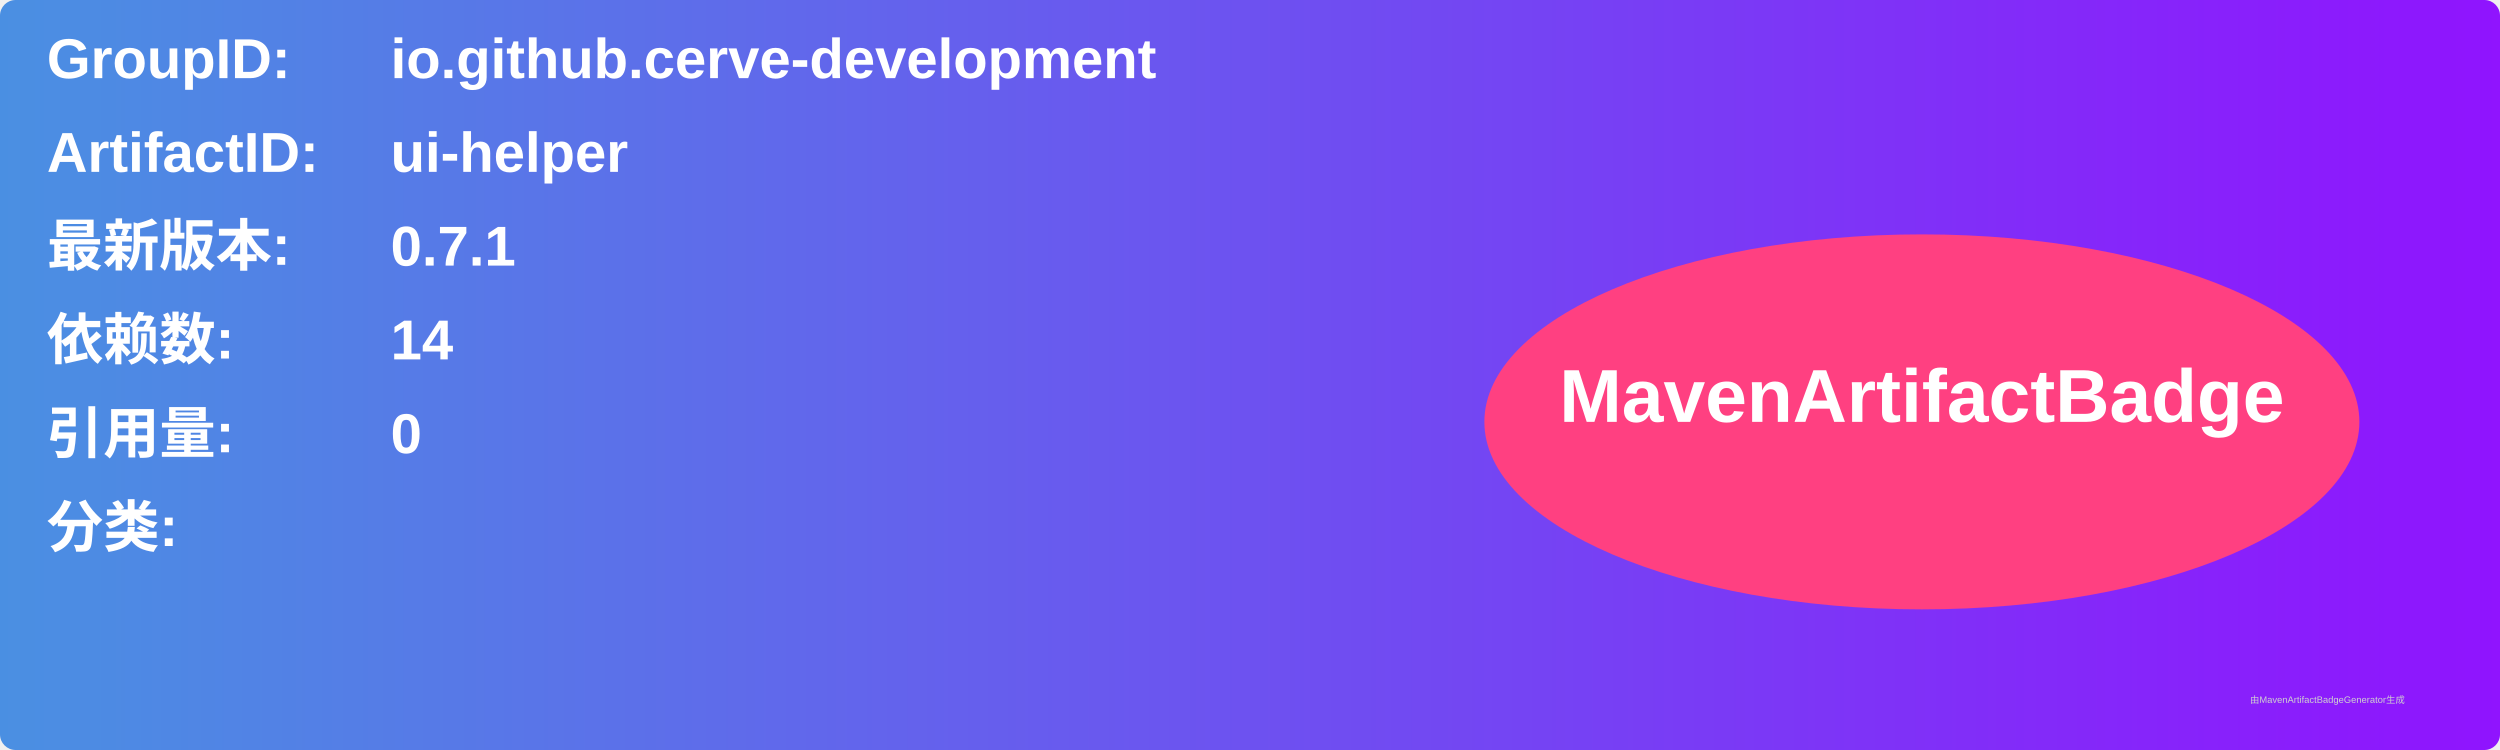
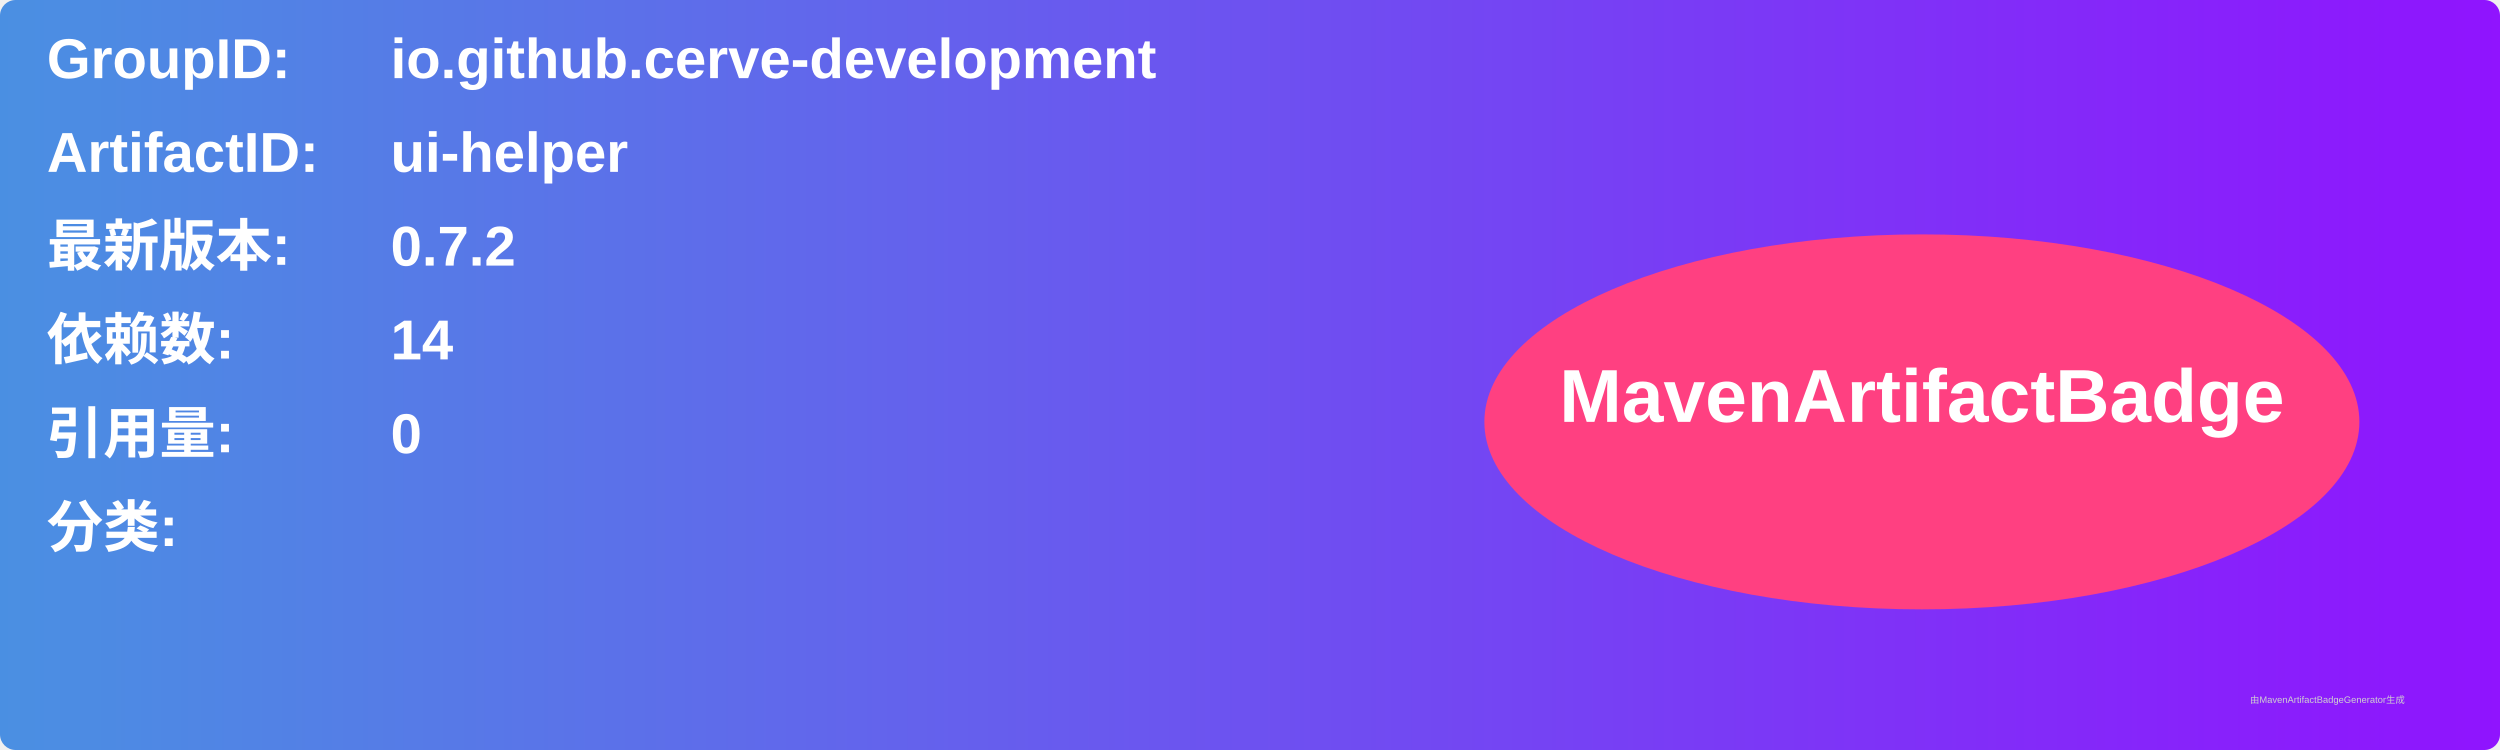
<svg xmlns="http://www.w3.org/2000/svg" width="800" height="240" viewBox="0 0 800 240">
  <linearGradient id="grad" x1="0%" y1="0%" x2="100%" y2="0%">
    <stop offset="0%" stop-color="#4a90e2" />
    <stop offset="100%" stop-color="#9013fe" />
  </linearGradient>
  <rect width="100%" height="100%" rx="5" ry="5" fill="url(#grad)" />
  <g transform="translate(15, 15)">
    <text x="0" y="10" font-family="Arial" font-size="18" fill="white" font-weight="bold" width="260">GroupID:</text>
    <text x="110" y="10" font-family="Arial" font-size="18" fill="white" font-weight="bold" width="460">io.github.cerve-development</text>
    <text x="0" y="40" font-family="Arial" font-size="18" fill="white" font-weight="bold" width="260">ArtifactID:</text>
    <text x="110" y="40" font-family="Arial" font-size="18" fill="white" font-weight="bold" width="460">ui-helper</text>
    <text x="0" y="70" font-family="Arial" font-size="18" fill="white" font-weight="bold">最新版本:</text>
    <text x="110" y="70" font-family="Arial" font-size="18" fill="white" font-weight="bold">
-       <tspan font-weight="bold">0.7.1</tspan>
+       <tspan font-weight="bold">0.7.2</tspan>
    </text>
    <text x="0" y="100" font-family="Arial" font-size="18" fill="white" font-weight="bold">依赖数: </text>
    <text x="110" y="100" font-family="Arial" font-size="18" fill="white">
      <tspan font-weight="bold">14</tspan>
    </text>
    <text x="0" y="130" font-family="Arial" font-size="18" fill="white" font-weight="bold">引用量: </text>
    <text x="110" y="130" font-family="Arial" font-size="18" fill="white">
      <tspan font-weight="bold">0</tspan>
    </text>
    <text x="0" y="160" font-family="Arial" font-size="18" fill="white" font-weight="bold">分类:</text>
    <text x="10" y="190" font-family="Arial" font-size="10" fill="white">
      <tspan font-weight="bold" />
    </text>
    <ellipse cx="600" cy="120" rx="140" ry="60" fill="#ff4081" />
    <text x="600" y="120" text-anchor="middle" font-family="Arial" font-size="24" fill="white" font-weight="bold">MavenArtifactBadge</text>
  </g>
  <text x="720" y="225" font-family="Arial" font-size="3" fill="#d0d0d0">由MavenArtifactBadgeGenerator生成</text>
</svg>
